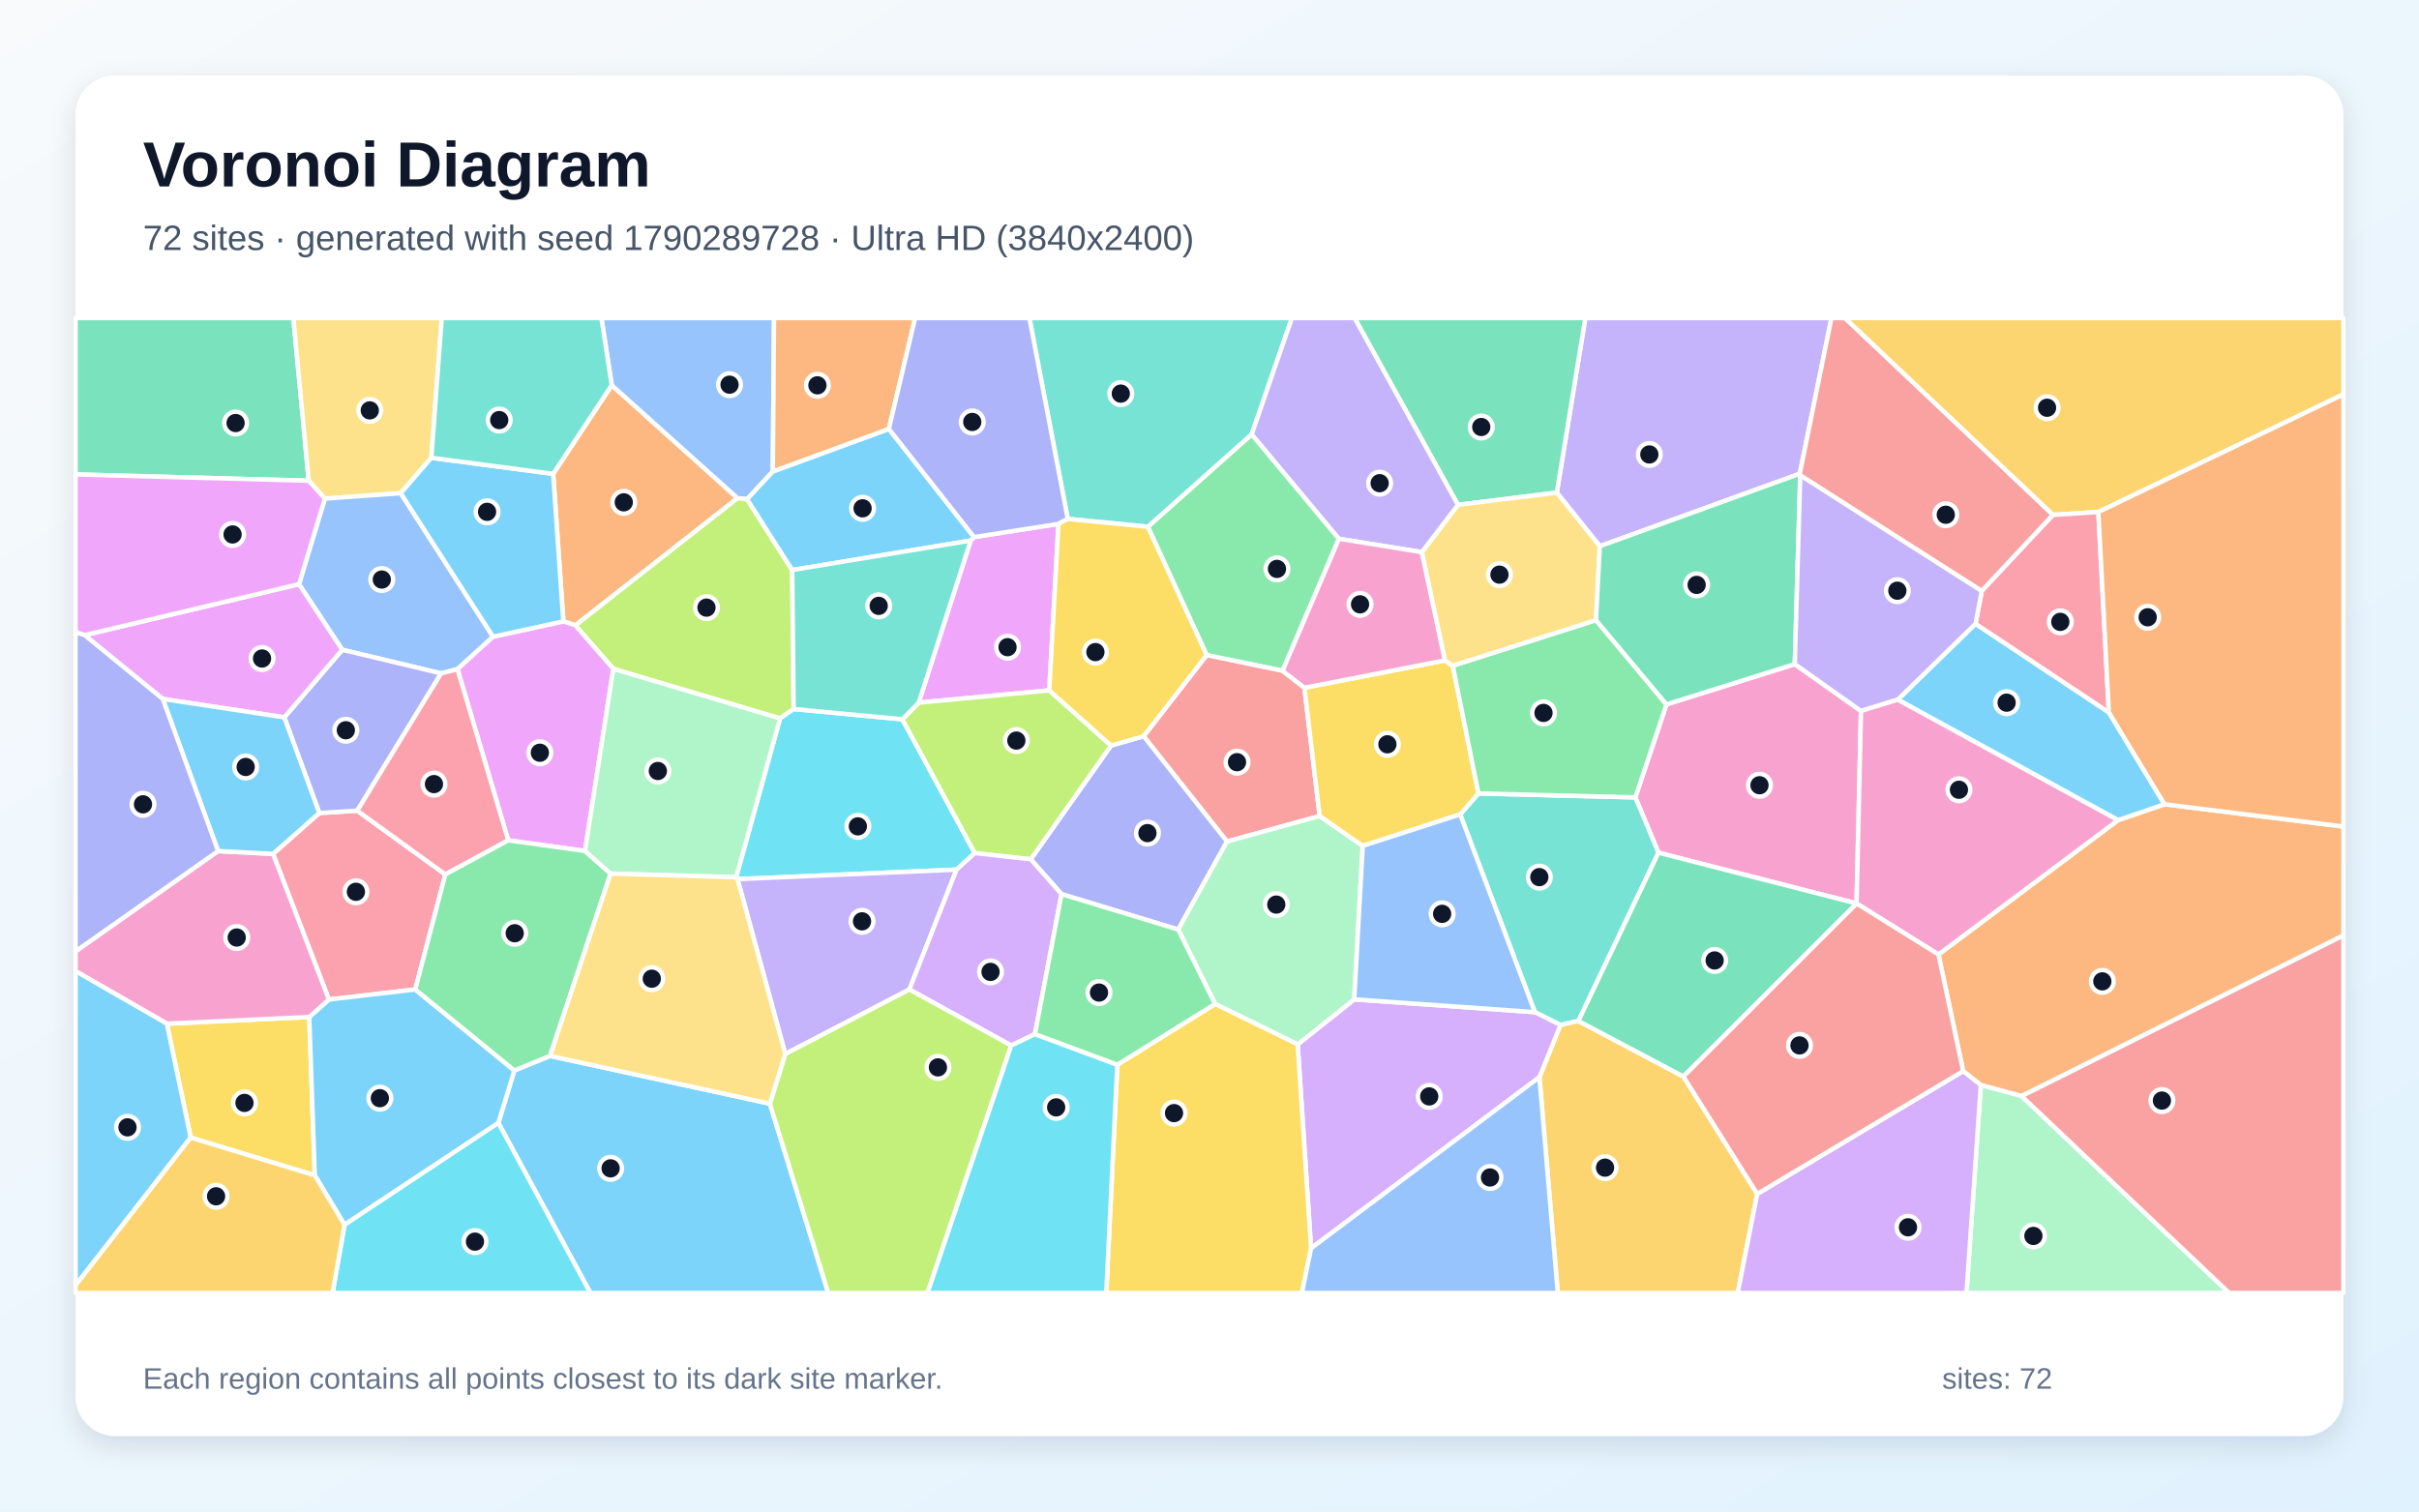
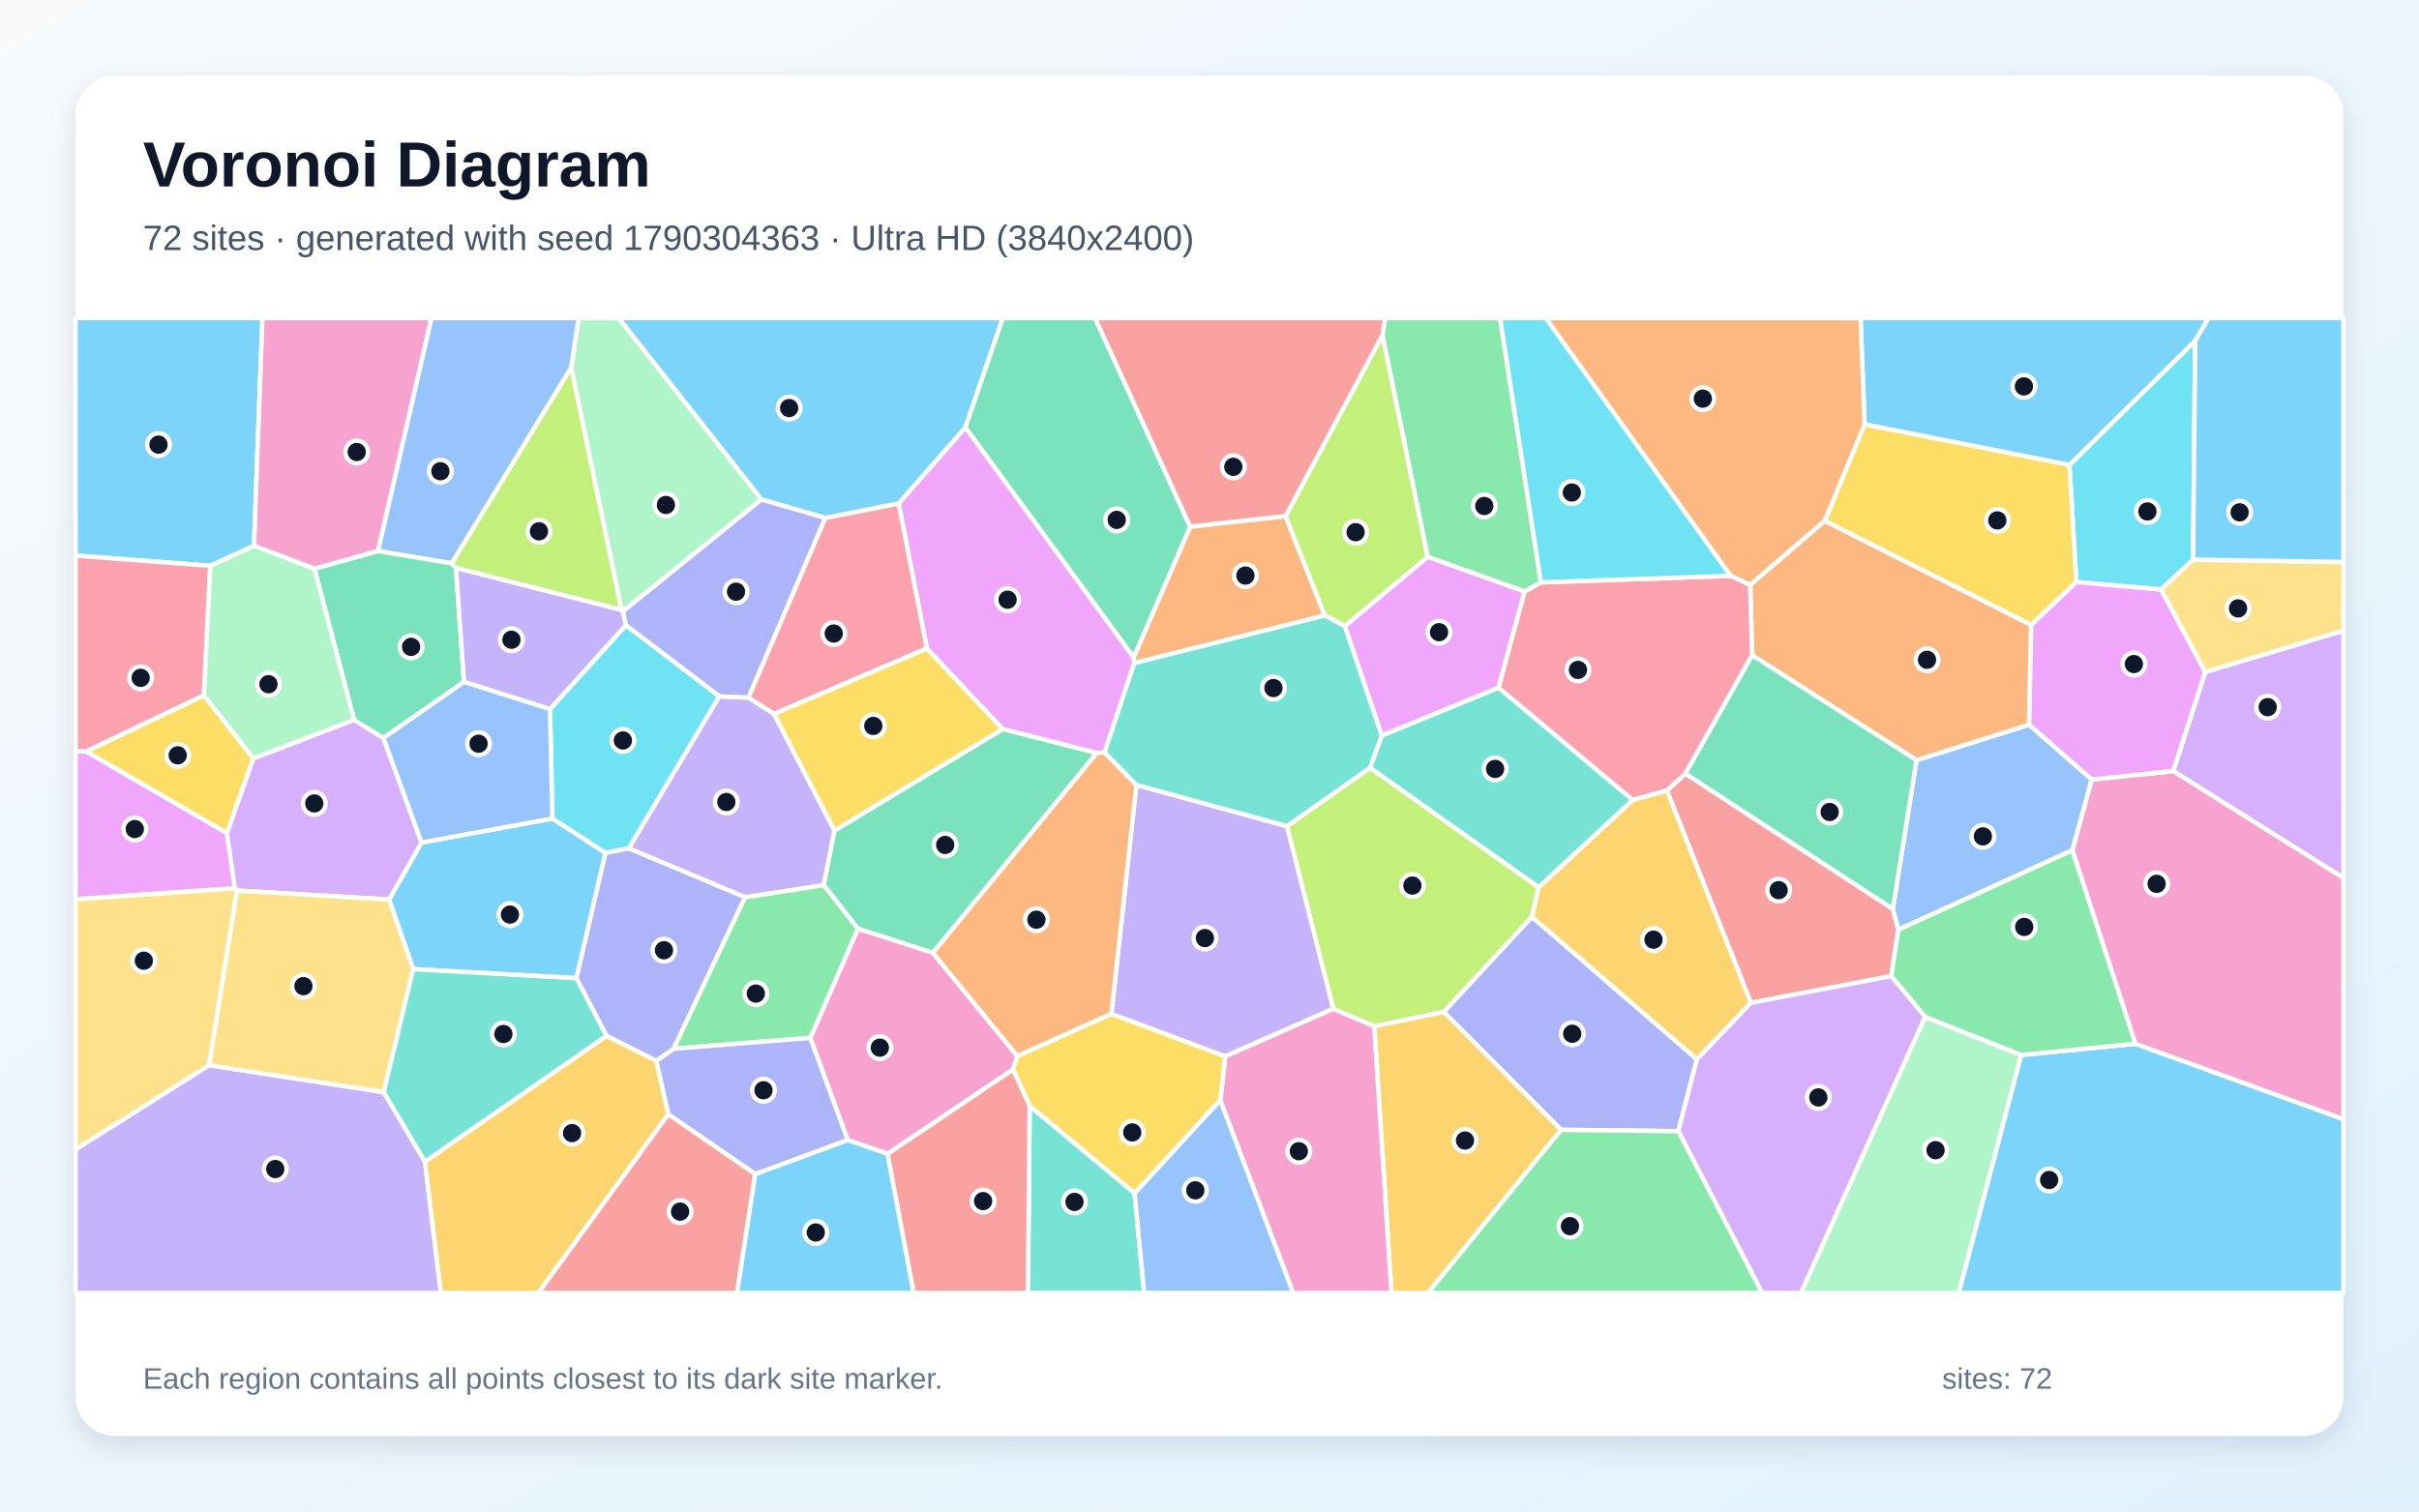
<svg xmlns="http://www.w3.org/2000/svg" width="3840" height="2400" viewBox="0 0 3840 2400" role="img" aria-labelledby="title description">
  <defs>
    <linearGradient id="background" x1="0" y1="0" x2="1" y2="1">
      <stop stop-color="#F8FAFC" />
      <stop offset="1" stop-color="#E0F2FE" />
    </linearGradient>
    <filter id="shadow" x="-5%" y="-5%" width="110%" height="110%">
      <feDropShadow dx="0" dy="15" stdDeviation="22" flood-color="#0F172A" flood-opacity=".12" />
    </filter>
  </defs>
  <rect width="3840" height="2400" fill="url(#background)" />
  <rect x="120" y="120" width="3600" height="2160" rx="63" fill="#FFFFFF" filter="url(#shadow)" />
  <g font-family="Arial, sans-serif">
    <text x="227" y="296" font-size="101" font-weight="700" fill="#0F172A">Voronoi Diagram</text>
-     <text x="227" y="397" font-size="56" fill="#475569">72 sites · generated with seed 1790289728 · Ultra HD (3840x2400)</text>
+     <text x="227" y="397" font-size="56" fill="#475569">72 sites · generated with seed 1790304363 · Ultra HD (3840x2400)</text>
  </g>
  <g stroke="#FFFFFF" stroke-width="7" stroke-linejoin="round">
-     <polygon points="791.1,1783.0 816.5,1699.7 873.2,1676.6 1222.1,1752.4 1314.8,2053.0 937.2,2053.0" fill="#38BDF8" fill-opacity="0.65" />
-     <polygon points="2857.0,752.2 2539.6,867.3 2471.3,782.2 2516.6,505.0 2907.3,505.0" fill="#A78BFA" fill-opacity="0.65" />
-     <polygon points="2849.1,1054.5 2954.2,1128.9 2947.2,1434.5 2632.7,1353.9 2596.0,1266.1 2645.4,1118.4" fill="#F472B6" fill-opacity="0.65" />
-     <polygon points="894.3,986.6 878.1,752.4 971.1,611.6 1170.8,791.0 913.4,993.0" fill="#FB923C" fill-opacity="0.65" />
-     <polygon points="302.7,1806.3 264.9,1625.4 490.9,1614.8 499.7,1866.2" fill="#FACC15" fill-opacity="0.65" />
-     <polygon points="2125.5,855.5 2036.0,1065.1 1915.5,1040.2 1822.1,836.4 1987.0,689.5" fill="#4ADE80" fill-opacity="0.65" />
-     <polygon points="2505.6,1621.1 2477.2,1627.5 2436.5,1607.1 2317.9,1293.1 2346.9,1259.8 2596.0,1266.1 2632.7,1353.9" fill="#2DD4BF" fill-opacity="0.65" />
-     <polygon points="1226.8,748.6 1185.9,792.6 1170.8,791.0 971.1,611.6 954.7,505.0 1228.7,505.0" fill="#60A5FA" fill-opacity="0.65" />
-     <polygon points="1540.9,858.3 1546.2,852.8 1680.3,831.8 1665.6,1096.2 1458.4,1115.7" fill="#E879F9" fill-opacity="0.65" />
-     <polygon points="490.1,763.3 120.0,753.3 120.0,505.0 465.7,505.0" fill="#34D399" fill-opacity="0.65" />
-     <polygon points="2070.7,1092.1 2094.9,1295.7 1947.8,1336.2 1815.4,1169.0 1915.5,1040.2 2036.0,1065.1" fill="#F87171" fill-opacity="0.65" />
-     <polygon points="1870.3,1475.9 1685.1,1419.7 1636.2,1364.4 1763.7,1183.8 1815.4,1169.0 1947.8,1336.2" fill="#818CF8" fill-opacity="0.65" />
-     <polygon points="2443.7,1710.3 2477.2,1627.5 2505.6,1621.1 2672.3,1709.3 2789.5,1895.7 2758.5,2053.0 2472.9,2053.0" fill="#FBBF24" fill-opacity="0.65" />
-     <polygon points="1185.9,792.6 1257.6,905.1 1259.9,1125.8 1238.3,1140.7 973.6,1062.0 913.4,993.0 1170.8,791.0" fill="#A3E635" fill-opacity="0.65" />
-     <polygon points="2081.2,1982.1 2060.0,1658.3 2149.7,1586.8 2436.5,1607.1 2477.2,1627.5 2443.7,1710.3" fill="#C084FC" fill-opacity="0.65" />
-     <polygon points="659.2,1571.1 522.1,1587.0 433.4,1355.8 506.9,1290.9 567.1,1287.2 706.9,1388.4" fill="#FB7185" fill-opacity="0.65" />
-     <polygon points="1432.5,1142.1 1547.4,1354.5 1518.5,1380.8 1170.8,1395.9 1168.6,1392.9 1238.3,1140.7 1259.9,1125.8" fill="#22D3EE" fill-opacity="0.65" />
-     <polygon points="2149.7,1586.8 2060.0,1658.3 1928.9,1594.1 1870.3,1475.9 1947.8,1336.2 2094.9,1295.7 2163.3,1343.1" fill="#86EFAC" fill-opacity="0.65" />
-     <polygon points="684.7,726.9 636.1,783.1 515.7,791.7 490.1,763.3 465.7,505.0 701.3,505.0" fill="#FCD34D" fill-opacity="0.65" />
-     <polygon points="1411.0,681.0 1546.2,852.8 1540.9,858.3 1257.6,905.1 1185.9,792.6 1226.8,748.6" fill="#38BDF8" fill-opacity="0.65" />
-     <polygon points="546.9,1944.8 499.7,1866.2 490.9,1614.8 522.1,1587.0 659.2,1571.1 816.5,1699.7 791.1,1783.0" fill="#38BDF8" fill-opacity="0.65" />
-     <polygon points="1443.6,1571.1 1246.6,1673.5 1170.8,1395.9 1518.5,1380.8" fill="#A78BFA" fill-opacity="0.65" />
-     <polygon points="346.2,1351.3 433.4,1355.8 522.1,1587.0 490.9,1614.8 264.9,1625.4 120.0,1542.0 120.0,1510.5" fill="#F472B6" fill-opacity="0.65" />
-     <polygon points="3209.2,1740.4 3144.4,1722.9 3116.4,1700.7 3077.2,1515.6 3362.2,1302.3 3436.0,1277.0 3720.0,1312.4 3720.0,1485.3" fill="#FB923C" fill-opacity="0.65" />
-     <polygon points="2293.6,1048.6 2306.2,1057.0 2346.9,1259.8 2317.9,1293.1 2163.3,1343.1 2094.9,1295.7 2070.7,1092.1" fill="#FACC15" fill-opacity="0.65" />
-     <polygon points="2346.9,1259.8 2306.2,1057.0 2533.5,984.6 2645.4,1118.4 2596.0,1266.1" fill="#4ADE80" fill-opacity="0.65" />
-     <polygon points="1987.0,689.5 1822.1,836.4 1695.0,823.9 1634.1,505.0 2050.8,505.0" fill="#2DD4BF" fill-opacity="0.65" />
-     <polygon points="782.7,1011.0 726.2,1062.5 700.2,1069.2 543.3,1031.7 474.6,927.6 515.7,791.7 636.1,783.1" fill="#60A5FA" fill-opacity="0.65" />
-     <polygon points="928.7,1351.2 806.8,1334.3 726.2,1062.5 782.7,1011.0 894.3,986.6 913.4,993.0 973.6,1062.0" fill="#E879F9" fill-opacity="0.65" />
-     <polygon points="2471.3,782.2 2314.4,801.6 2150.3,505.0 2516.6,505.0" fill="#34D399" fill-opacity="0.65" />
-     <polygon points="3259.2,817.5 3145.9,938.5 2857.8,754.8 2857.0,752.2 2907.3,505.0 2928.9,505.0" fill="#F87171" fill-opacity="0.65" />
-     <polygon points="451.3,1139.0 543.3,1031.7 700.2,1069.2 567.1,1287.2 506.9,1290.9" fill="#818CF8" fill-opacity="0.65" />
-     <polygon points="3331.0,813.0 3259.2,817.5 2928.9,505.0 3720.0,505.0 3720.0,626.2" fill="#FBBF24" fill-opacity="0.65" />
-     <polygon points="1763.7,1183.8 1636.2,1364.4 1547.4,1354.5 1432.5,1142.1 1458.4,1115.7 1665.6,1096.2" fill="#A3E635" fill-opacity="0.65" />
-     <polygon points="1642.9,1641.9 1605.3,1660.1 1443.6,1571.1 1518.5,1380.8 1547.4,1354.5 1636.2,1364.4 1685.1,1419.7" fill="#C084FC" fill-opacity="0.65" />
-     <polygon points="806.8,1334.3 706.9,1388.4 567.1,1287.2 700.2,1069.2 726.2,1062.5" fill="#FB7185" fill-opacity="0.65" />
-     <polygon points="546.9,1944.8 791.1,1783.0 937.2,2053.0 527.9,2053.0" fill="#22D3EE" fill-opacity="0.65" />
-     <polygon points="3144.4,1722.9 3209.2,1740.4 3538.7,2053.0 3121.7,2053.0" fill="#86EFAC" fill-opacity="0.65" />
-     <polygon points="2533.5,984.6 2306.2,1057.0 2293.6,1048.6 2257.0,876.7 2314.4,801.6 2471.3,782.2 2539.6,867.3" fill="#FCD34D" fill-opacity="0.65" />
-     <polygon points="120.0,2040.8 120.0,1542.0 264.9,1625.4 302.7,1806.3" fill="#38BDF8" fill-opacity="0.65" />
-     <polygon points="3012.5,1110.9 3136.0,990.4 3347.7,1131.1 3436.0,1277.0 3362.2,1302.3" fill="#38BDF8" fill-opacity="0.65" />
-     <polygon points="2314.4,801.6 2257.0,876.7 2125.5,855.5 1987.0,689.5 2050.8,505.0 2150.3,505.0" fill="#A78BFA" fill-opacity="0.65" />
-     <polygon points="2257.0,876.7 2293.6,1048.6 2070.7,1092.1 2036.0,1065.1 2125.5,855.5" fill="#F472B6" fill-opacity="0.65" />
-     <polygon points="1411.0,681.0 1226.8,748.6 1228.7,505.0 1452.7,505.0" fill="#FB923C" fill-opacity="0.65" />
-     <polygon points="1773.7,1690.6 1928.9,1594.1 2060.0,1658.3 2081.2,1982.1 2066.7,2053.0 1756.1,2053.0" fill="#FACC15" fill-opacity="0.65" />
-     <polygon points="659.2,1571.1 706.9,1388.4 806.8,1334.3 928.7,1351.2 969.3,1387.1 873.2,1676.6 816.5,1699.7" fill="#4ADE80" fill-opacity="0.65" />
-     <polygon points="1432.5,1142.1 1259.9,1125.8 1257.6,905.1 1540.9,858.3 1458.4,1115.7" fill="#2DD4BF" fill-opacity="0.65" />
-     <polygon points="2081.2,1982.1 2443.7,1710.3 2472.9,2053.0 2066.7,2053.0" fill="#60A5FA" fill-opacity="0.65" />
-     <polygon points="134.3,1008.5 474.6,927.6 543.3,1031.7 451.3,1139.0 258.4,1109.8" fill="#E879F9" fill-opacity="0.65" />
-     <polygon points="2857.8,754.8 2849.1,1054.5 2645.4,1118.4 2533.5,984.6 2539.6,867.3 2857.0,752.2" fill="#34D399" fill-opacity="0.65" />
-     <polygon points="3209.2,1740.4 3720.0,1485.3 3720.0,2053.0 3538.7,2053.0" fill="#F87171" fill-opacity="0.65" />
-     <polygon points="1695.0,823.9 1680.3,831.8 1546.2,852.8 1411.0,681.0 1452.7,505.0 1634.1,505.0" fill="#818CF8" fill-opacity="0.65" />
-     <polygon points="120.0,2040.8 302.7,1806.3 499.7,1866.2 546.9,1944.8 527.9,2053.0 120.0,2053.0" fill="#FBBF24" fill-opacity="0.65" />
-     <polygon points="1222.1,1752.4 1246.6,1673.5 1443.6,1571.1 1605.3,1660.1 1472.3,2053.0 1314.8,2053.0" fill="#A3E635" fill-opacity="0.65" />
-     <polygon points="2789.5,1895.7 3116.4,1700.7 3144.4,1722.9 3121.7,2053.0 2758.5,2053.0" fill="#C084FC" fill-opacity="0.65" />
-     <polygon points="3347.7,1131.1 3136.0,990.4 3145.9,938.5 3259.2,817.5 3331.0,813.0" fill="#FB7185" fill-opacity="0.65" />
-     <polygon points="1605.3,1660.1 1642.9,1641.9 1773.7,1690.6 1756.1,2053.0 1472.3,2053.0" fill="#22D3EE" fill-opacity="0.65" />
-     <polygon points="969.3,1387.1 928.7,1351.2 973.6,1062.0 1238.3,1140.7 1168.6,1392.9" fill="#86EFAC" fill-opacity="0.65" />
-     <polygon points="969.3,1387.1 1168.6,1392.9 1170.8,1395.9 1246.6,1673.5 1222.1,1752.4 873.2,1676.6" fill="#FCD34D" fill-opacity="0.65" />
-     <polygon points="782.7,1011.0 636.1,783.1 684.7,726.9 878.1,752.4 894.3,986.6" fill="#38BDF8" fill-opacity="0.65" />
-     <polygon points="258.4,1109.8 451.3,1139.0 506.9,1290.9 433.4,1355.8 346.2,1351.3" fill="#38BDF8" fill-opacity="0.65" />
-     <polygon points="2857.8,754.8 3145.9,938.5 3136.0,990.4 3012.5,1110.9 2954.2,1128.9 2849.1,1054.5" fill="#A78BFA" fill-opacity="0.65" />
-     <polygon points="3012.5,1110.9 3362.2,1302.3 3077.2,1515.6 2947.3,1434.6 2947.2,1434.5 2954.2,1128.9" fill="#F472B6" fill-opacity="0.65" />
-     <polygon points="3436.0,1277.0 3347.7,1131.1 3331.0,813.0 3720.0,626.2 3720.0,1312.4" fill="#FB923C" fill-opacity="0.65" />
-     <polygon points="1815.4,1169.0 1763.7,1183.8 1665.6,1096.2 1680.3,831.8 1695.0,823.9 1822.1,836.4 1915.5,1040.2" fill="#FACC15" fill-opacity="0.65" />
-     <polygon points="1773.7,1690.6 1642.9,1641.9 1685.1,1419.7 1870.3,1475.9 1928.9,1594.1" fill="#4ADE80" fill-opacity="0.65" />
-     <polygon points="971.1,611.6 878.1,752.4 684.7,726.9 701.3,505.0 954.7,505.0" fill="#2DD4BF" fill-opacity="0.65" />
-     <polygon points="2149.7,1586.8 2163.3,1343.1 2317.9,1293.1 2436.5,1607.1" fill="#60A5FA" fill-opacity="0.65" />
-     <polygon points="490.1,763.3 515.7,791.7 474.6,927.6 134.3,1008.5 120.0,1003.7 120.0,753.3" fill="#E879F9" fill-opacity="0.65" />
-     <polygon points="2947.3,1434.6 2672.3,1709.3 2505.6,1621.1 2632.7,1353.9 2947.2,1434.5" fill="#34D399" fill-opacity="0.65" />
-     <polygon points="2789.5,1895.7 2672.3,1709.3 2947.3,1434.6 3077.2,1515.6 3116.4,1700.7" fill="#F87171" fill-opacity="0.65" />
-     <polygon points="134.3,1008.5 258.4,1109.8 346.2,1351.3 120.0,1510.5 120.0,1003.7" fill="#818CF8" fill-opacity="0.65" />
+     <polygon points="403.2,866.7 333.9,898.5 120.0,882.2 120.0,505.0 416.6,505.0" fill="#38BDF8" fill-opacity="0.65" />
+     <polygon points="120.0,1825.0 331.8,1691.3 609.2,1734.1 674.6,1844.5 699.9,2053.0 120.0,2053.0" fill="#A78BFA" fill-opacity="0.65" />
+     <polygon points="600.1,875.0 499.2,903.2 403.2,866.7 416.6,505.0 685.0,505.0" fill="#F472B6" fill-opacity="0.65" />
+     <polygon points="2040.8,819.4 2103.0,977.3 1800.4,1052.8 1799.5,1043.9 1889.3,836.2" fill="#FB923C" fill-opacity="0.65" />
+     <polygon points="323.7,1103.9 402.2,1204.2 360.3,1323.1 136.6,1193.2" fill="#FACC15" fill-opacity="0.65" />
+     <polygon points="2446.1,924.7 2420.3,939.4 2266.2,884.2 2194.5,532.2 2198.8,505.0 2381.3,505.0" fill="#4ADE80" fill-opacity="0.65" />
+     <polygon points="2442.5,1409.0 2174.7,1219.2 2193.4,1167.9 2378.9,1091.8 2592.1,1270.3" fill="#2DD4BF" fill-opacity="0.65" />
+     <polygon points="3320.6,1237.7 3289.9,1350.0 3013.4,1476.3 3004.7,1443.2 3042.3,1207.1 3221.1,1150.6" fill="#60A5FA" fill-opacity="0.65" />
+     <polygon points="136.6,1193.2 360.3,1323.1 372.8,1410.5 120.0,1427.9 120.0,1192.5" fill="#E879F9" fill-opacity="0.65" />
+     <polygon points="1741.2,1195.5 1481.0,1513.0 1361.9,1474.6 1307.5,1405.3 1324.5,1318.9 1591.8,1157.5" fill="#34D399" fill-opacity="0.65" />
+     <polygon points="3002.3,1549.8 2779.4,1592.4 2646.0,1255.2 2675.5,1228.3 3004.7,1443.2 3013.4,1476.3" fill="#F87171" fill-opacity="0.65" />
+     <polygon points="998.1,1346.8 1182.9,1424.5 1069.4,1665.2 1042.0,1684.6 962.7,1644.8 914.9,1553.1 961.0,1354.1" fill="#818CF8" fill-opacity="0.65" />
+     <polygon points="674.6,1844.5 962.7,1644.8 1042.0,1684.6 1061.0,1769.2 854.6,2053.0 699.9,2053.0" fill="#FBBF24" fill-opacity="0.65" />
+     <polygon points="2432.0,1455.8 2291.9,1606.8 2181.5,1629.6 2116.4,1601.8 2042.9,1311.8 2174.7,1219.2 2442.5,1409.0" fill="#A3E635" fill-opacity="0.65" />
+     <polygon points="3449.9,1224.3 3500.5,1067.1 3720.0,1001.4 3720.0,1394.1" fill="#C084FC" fill-opacity="0.65" />
+     <polygon points="323.7,1103.9 136.6,1193.2 120.0,1192.5 120.0,882.2 333.9,898.5" fill="#FB7185" fill-opacity="0.65" />
+     <polygon points="3481.4,888.6 3430.5,936.1 3296.0,924.2 3285.0,738.3 3484.7,541.1" fill="#22D3EE" fill-opacity="0.65" />
+     <polygon points="3056.0,1614.6 3208.6,1675.1 3109.5,2053.0 2858.7,2053.0" fill="#86EFAC" fill-opacity="0.65" />
+     <polygon points="3500.5,1067.1 3430.5,936.1 3481.4,888.6 3720.0,892.4 3720.0,1001.4" fill="#FCD34D" fill-opacity="0.65" />
+     <polygon points="1532.5,678.8 1426.6,799.5 1310.2,822.5 1208.6,793.1 982.0,505.0 1591.9,505.0" fill="#38BDF8" fill-opacity="0.65" />
+     <polygon points="877.0,1299.6 961.0,1354.1 914.9,1553.1 655.9,1538.8 617.6,1428.3 669.1,1337.8" fill="#38BDF8" fill-opacity="0.65" />
+     <polygon points="1944.9,1677.4 1764.2,1609.9 1803.9,1246.3 2042.9,1311.8 2116.4,1601.8" fill="#A78BFA" fill-opacity="0.65" />
+     <polygon points="1409.0,1832.1 1345.6,1810.1 1286.3,1648.0 1361.9,1474.6 1481.0,1513.0 1615.1,1677.0 1608.0,1698.2" fill="#F472B6" fill-opacity="0.65" />
+     <polygon points="2896.6,826.9 3224.4,992.2 3221.1,1150.6 3042.3,1207.1 2781.5,1040.4 2778.3,928.5" fill="#FB923C" fill-opacity="0.65" />
+     <polygon points="1471.3,1029.4 1591.8,1157.5 1324.5,1318.9 1228.5,1133.4" fill="#FACC15" fill-opacity="0.65" />
+     <polygon points="1286.3,1648.0 1069.4,1665.2 1182.9,1424.5 1307.5,1405.3 1361.9,1474.6" fill="#4ADE80" fill-opacity="0.65" />
+     <polygon points="1634.5,1755.8 1801.1,1894.5 1816.3,2053.0 1631.8,2053.0" fill="#2DD4BF" fill-opacity="0.65" />
+     <polygon points="1801.1,1894.5 1937.1,1746.4 2053.0,2053.0 1816.3,2053.0" fill="#60A5FA" fill-opacity="0.65" />
+     <polygon points="2378.9,1091.8 2193.4,1167.9 2134.7,994.1 2266.2,884.2 2420.3,939.4" fill="#E879F9" fill-opacity="0.65" />
+     <polygon points="1889.3,836.2 1799.5,1043.9 1532.5,678.8 1591.9,505.0 1738.4,505.0" fill="#34D399" fill-opacity="0.65" />
+     <polygon points="1061.0,1769.2 1199.0,1864.0 1170.0,2053.0 854.6,2053.0" fill="#F87171" fill-opacity="0.65" />
+     <polygon points="2664.2,1796.1 2478.2,1793.9 2291.9,1606.8 2432.0,1455.8 2693.7,1681.9" fill="#818CF8" fill-opacity="0.65" />
+     <polygon points="2181.5,1629.6 2291.9,1606.8 2478.2,1793.9 2266.8,2053.0 2208.8,2053.0" fill="#FBBF24" fill-opacity="0.65" />
+     <polygon points="2194.5,532.2 2266.2,884.2 2134.7,994.1 2103.0,977.3 2040.8,819.4" fill="#A3E635" fill-opacity="0.65" />
+     <polygon points="562.0,1142.9 608.7,1171.8 669.1,1337.8 617.6,1428.3 376.0,1414.0 372.8,1410.5 360.3,1323.1 402.2,1204.2" fill="#C084FC" fill-opacity="0.65" />
+     <polygon points="2747.4,914.3 2778.3,928.5 2781.5,1040.4 2675.5,1228.3 2646.0,1255.2 2592.1,1270.3 2378.9,1091.8 2420.3,939.4 2446.1,924.7" fill="#FB7185" fill-opacity="0.65" />
+     <polygon points="2747.4,914.3 2446.1,924.7 2381.3,505.0 2454.0,505.0" fill="#22D3EE" fill-opacity="0.65" />
+     <polygon points="1208.6,793.1 988.7,970.9 986.6,968.6 906.7,583.8 918.5,505.0 982.0,505.0" fill="#86EFAC" fill-opacity="0.65" />
+     <polygon points="376.0,1414.0 617.6,1428.3 655.9,1538.8 609.2,1734.1 331.8,1691.3" fill="#FCD34D" fill-opacity="0.65" />
+     <polygon points="3484.7,541.1 3285.0,738.3 2959.9,673.9 2953.4,505.0 3505.8,505.0" fill="#38BDF8" fill-opacity="0.65" />
+     <polygon points="3208.6,1675.1 3390.0,1657.3 3720.0,1777.0 3720.0,2053.0 3109.5,2053.0" fill="#38BDF8" fill-opacity="0.65" />
+     <polygon points="1141.7,1105.6 1188.2,1107.7 1228.5,1133.4 1324.5,1318.9 1307.5,1405.3 1182.9,1424.5 998.1,1346.8" fill="#A78BFA" fill-opacity="0.65" />
+     <polygon points="1937.1,1746.4 1944.9,1677.4 2116.4,1601.8 2181.5,1629.6 2208.8,2053.0 2053.0,2053.0" fill="#F472B6" fill-opacity="0.65" />
+     <polygon points="1615.1,1677.0 1481.0,1513.0 1741.2,1195.5 1753.3,1194.4 1803.9,1246.3 1764.2,1609.9" fill="#FB923C" fill-opacity="0.65" />
+     <polygon points="2959.9,673.9 3285.0,738.3 3296.0,924.2 3224.4,992.2 2896.6,826.9" fill="#FACC15" fill-opacity="0.65" />
+     <polygon points="3390.0,1657.3 3208.6,1675.1 3056.0,1614.6 3002.3,1549.8 3013.4,1476.3 3289.9,1350.0" fill="#4ADE80" fill-opacity="0.65" />
+     <polygon points="2042.9,1311.8 1803.9,1246.3 1753.3,1194.4 1800.4,1052.8 2103.0,977.3 2134.7,994.1 2193.4,1167.9 2174.7,1219.2" fill="#2DD4BF" fill-opacity="0.65" />
+     <polygon points="906.7,583.8 717.2,894.5 600.1,875.0 685.0,505.0 918.5,505.0" fill="#60A5FA" fill-opacity="0.65" />
+     <polygon points="1753.3,1194.4 1741.2,1195.5 1591.8,1157.5 1471.3,1029.4 1426.6,799.5 1532.5,678.8 1799.5,1043.9 1800.4,1052.8" fill="#E879F9" fill-opacity="0.65" />
+     <polygon points="717.2,894.5 723.8,901.8 736.6,1082.8 608.7,1171.8 562.0,1142.9 499.2,903.2 600.1,875.0" fill="#34D399" fill-opacity="0.65" />
+     <polygon points="2194.5,532.2 2040.8,819.4 1889.3,836.2 1738.4,505.0 2198.8,505.0" fill="#F87171" fill-opacity="0.65" />
+     <polygon points="993.4,992.8 988.7,970.9 1208.6,793.1 1310.2,822.5 1188.2,1107.7 1141.7,1105.6" fill="#818CF8" fill-opacity="0.65" />
+     <polygon points="2693.7,1681.9 2432.0,1455.8 2442.5,1409.0 2592.1,1270.3 2646.0,1255.2 2779.4,1592.4" fill="#FBBF24" fill-opacity="0.65" />
+     <polygon points="723.8,901.8 717.2,894.5 906.7,583.8 986.6,968.6" fill="#A3E635" fill-opacity="0.65" />
+     <polygon points="2664.2,1796.1 2693.7,1681.9 2779.4,1592.4 3002.3,1549.8 3056.0,1614.6 2858.7,2053.0 2797.3,2053.0" fill="#C084FC" fill-opacity="0.65" />
+     <polygon points="1471.3,1029.4 1228.5,1133.4 1188.2,1107.7 1310.2,822.5 1426.6,799.5" fill="#FB7185" fill-opacity="0.65" />
+     <polygon points="873.0,1126.0 993.4,992.8 1141.7,1105.6 998.1,1346.8 961.0,1354.1 877.0,1299.6" fill="#22D3EE" fill-opacity="0.65" />
+     <polygon points="499.2,903.2 562.0,1142.9 402.2,1204.2 323.7,1103.9 333.9,898.5 403.2,866.7" fill="#86EFAC" fill-opacity="0.65" />
+     <polygon points="372.8,1410.5 376.0,1414.0 331.8,1691.3 120.0,1825.0 120.0,1427.9" fill="#FCD34D" fill-opacity="0.65" />
+     <polygon points="3481.4,888.6 3484.7,541.1 3505.8,505.0 3720.0,505.0 3720.0,892.4" fill="#38BDF8" fill-opacity="0.65" />
+     <polygon points="1199.0,1864.0 1345.6,1810.1 1409.0,1832.1 1450.5,2053.0 1170.0,2053.0" fill="#38BDF8" fill-opacity="0.65" />
+     <polygon points="736.6,1082.8 723.8,901.8 986.6,968.6 988.7,970.9 993.4,992.8 873.0,1126.0" fill="#A78BFA" fill-opacity="0.65" />
+     <polygon points="3390.0,1657.3 3289.9,1350.0 3320.6,1237.7 3449.9,1224.3 3720.0,1394.1 3720.0,1777.0" fill="#F472B6" fill-opacity="0.65" />
+     <polygon points="2959.9,673.9 2896.6,826.9 2778.3,928.5 2747.4,914.3 2454.0,505.0 2953.4,505.0" fill="#FB923C" fill-opacity="0.65" />
+     <polygon points="1937.1,1746.4 1801.1,1894.5 1634.5,1755.8 1608.0,1698.2 1615.1,1677.0 1764.2,1609.9 1944.9,1677.4" fill="#FACC15" fill-opacity="0.65" />
+     <polygon points="2478.2,1793.9 2664.2,1796.1 2797.3,2053.0 2266.8,2053.0" fill="#4ADE80" fill-opacity="0.65" />
+     <polygon points="674.6,1844.5 609.2,1734.1 655.9,1538.8 914.9,1553.1 962.7,1644.8" fill="#2DD4BF" fill-opacity="0.65" />
+     <polygon points="736.6,1082.8 873.0,1126.0 877.0,1299.6 669.1,1337.8 608.7,1171.8" fill="#60A5FA" fill-opacity="0.65" />
+     <polygon points="3224.4,992.2 3296.0,924.2 3430.5,936.1 3500.5,1067.1 3449.9,1224.3 3320.6,1237.7 3221.1,1150.6" fill="#E879F9" fill-opacity="0.65" />
+     <polygon points="2675.5,1228.3 2781.5,1040.4 3042.3,1207.1 3004.7,1443.2" fill="#34D399" fill-opacity="0.65" />
+     <polygon points="1409.0,1832.1 1608.0,1698.2 1634.5,1755.8 1631.8,2053.0 1450.5,2053.0" fill="#F87171" fill-opacity="0.65" />
+     <polygon points="1199.0,1864.0 1061.0,1769.2 1042.0,1684.6 1069.4,1665.2 1286.3,1648.0 1345.6,1810.1" fill="#818CF8" fill-opacity="0.65" />
  </g>
  <g>
-     <circle cx="969.3" cy="1855.1" r="18" fill="#0F172A" stroke="#FFFFFF" stroke-width="7" />
-     <circle cx="2618.2" cy="721.6" r="18" fill="#0F172A" stroke="#FFFFFF" stroke-width="7" />
-     <circle cx="2793.1" cy="1246.8" r="18" fill="#0F172A" stroke="#FFFFFF" stroke-width="7" />
-     <circle cx="990.2" cy="797.6" r="18" fill="#0F172A" stroke="#FFFFFF" stroke-width="7" />
-     <circle cx="388.1" cy="1751.2" r="18" fill="#0F172A" stroke="#FFFFFF" stroke-width="7" />
-     <circle cx="2027.1" cy="903.3" r="18" fill="#0F172A" stroke="#FFFFFF" stroke-width="7" />
-     <circle cx="2443.6" cy="1392.7" r="18" fill="#0F172A" stroke="#FFFFFF" stroke-width="7" />
-     <circle cx="1158.1" cy="610.8" r="18" fill="#0F172A" stroke="#FFFFFF" stroke-width="7" />
-     <circle cx="1599.4" cy="1027.6" r="18" fill="#0F172A" stroke="#FFFFFF" stroke-width="7" />
-     <circle cx="374.0" cy="671.7" r="18" fill="#0F172A" stroke="#FFFFFF" stroke-width="7" />
-     <circle cx="1963.7" cy="1210.2" r="18" fill="#0F172A" stroke="#FFFFFF" stroke-width="7" />
-     <circle cx="1821.5" cy="1322.8" r="18" fill="#0F172A" stroke="#FFFFFF" stroke-width="7" />
-     <circle cx="2547.9" cy="1854.0" r="18" fill="#0F172A" stroke="#FFFFFF" stroke-width="7" />
-     <circle cx="1121.5" cy="964.8" r="18" fill="#0F172A" stroke="#FFFFFF" stroke-width="7" />
-     <circle cx="2268.8" cy="1740.9" r="18" fill="#0F172A" stroke="#FFFFFF" stroke-width="7" />
-     <circle cx="565.0" cy="1416.0" r="18" fill="#0F172A" stroke="#FFFFFF" stroke-width="7" />
-     <circle cx="1361.8" cy="1312.1" r="18" fill="#0F172A" stroke="#FFFFFF" stroke-width="7" />
-     <circle cx="2026.0" cy="1436.3" r="18" fill="#0F172A" stroke="#FFFFFF" stroke-width="7" />
-     <circle cx="587.0" cy="651.6" r="18" fill="#0F172A" stroke="#FFFFFF" stroke-width="7" />
-     <circle cx="1369.3" cy="807.1" r="18" fill="#0F172A" stroke="#FFFFFF" stroke-width="7" />
-     <circle cx="603.0" cy="1743.7" r="18" fill="#0F172A" stroke="#FFFFFF" stroke-width="7" />
-     <circle cx="1368.4" cy="1462.9" r="18" fill="#0F172A" stroke="#FFFFFF" stroke-width="7" />
-     <circle cx="375.8" cy="1488.6" r="18" fill="#0F172A" stroke="#FFFFFF" stroke-width="7" />
-     <circle cx="3337.3" cy="1558.2" r="18" fill="#0F172A" stroke="#FFFFFF" stroke-width="7" />
-     <circle cx="2202.4" cy="1181.8" r="18" fill="#0F172A" stroke="#FFFFFF" stroke-width="7" />
-     <circle cx="2450.2" cy="1132.0" r="18" fill="#0F172A" stroke="#FFFFFF" stroke-width="7" />
-     <circle cx="1779.2" cy="625.0" r="18" fill="#0F172A" stroke="#FFFFFF" stroke-width="7" />
-     <circle cx="606.1" cy="920.2" r="18" fill="#0F172A" stroke="#FFFFFF" stroke-width="7" />
-     <circle cx="857.0" cy="1195.2" r="18" fill="#0F172A" stroke="#FFFFFF" stroke-width="7" />
-     <circle cx="2351.4" cy="678.0" r="18" fill="#0F172A" stroke="#FFFFFF" stroke-width="7" />
-     <circle cx="3088.8" cy="817.3" r="18" fill="#0F172A" stroke="#FFFFFF" stroke-width="7" />
-     <circle cx="549.0" cy="1159.5" r="18" fill="#0F172A" stroke="#FFFFFF" stroke-width="7" />
-     <circle cx="3249.6" cy="647.4" r="18" fill="#0F172A" stroke="#FFFFFF" stroke-width="7" />
-     <circle cx="1613.4" cy="1175.9" r="18" fill="#0F172A" stroke="#FFFFFF" stroke-width="7" />
-     <circle cx="1572.4" cy="1543.2" r="18" fill="#0F172A" stroke="#FFFFFF" stroke-width="7" />
-     <circle cx="688.9" cy="1245.0" r="18" fill="#0F172A" stroke="#FFFFFF" stroke-width="7" />
-     <circle cx="754.0" cy="1971.5" r="18" fill="#0F172A" stroke="#FFFFFF" stroke-width="7" />
-     <circle cx="3227.9" cy="1962.4" r="18" fill="#0F172A" stroke="#FFFFFF" stroke-width="7" />
-     <circle cx="2380.3" cy="912.4" r="18" fill="#0F172A" stroke="#FFFFFF" stroke-width="7" />
-     <circle cx="202.4" cy="1790.0" r="18" fill="#0F172A" stroke="#FFFFFF" stroke-width="7" />
-     <circle cx="3185.4" cy="1115.7" r="18" fill="#0F172A" stroke="#FFFFFF" stroke-width="7" />
-     <circle cx="2190.1" cy="767.2" r="18" fill="#0F172A" stroke="#FFFFFF" stroke-width="7" />
-     <circle cx="2159.0" cy="959.6" r="18" fill="#0F172A" stroke="#FFFFFF" stroke-width="7" />
-     <circle cx="1297.6" cy="611.8" r="18" fill="#0F172A" stroke="#FFFFFF" stroke-width="7" />
-     <circle cx="1863.7" cy="1767.4" r="18" fill="#0F172A" stroke="#FFFFFF" stroke-width="7" />
-     <circle cx="817.1" cy="1481.8" r="18" fill="#0F172A" stroke="#FFFFFF" stroke-width="7" />
-     <circle cx="1394.9" cy="962.0" r="18" fill="#0F172A" stroke="#FFFFFF" stroke-width="7" />
-     <circle cx="2365.3" cy="1869.6" r="18" fill="#0F172A" stroke="#FFFFFF" stroke-width="7" />
-     <circle cx="416.0" cy="1045.6" r="18" fill="#0F172A" stroke="#FFFFFF" stroke-width="7" />
-     <circle cx="2693.3" cy="928.7" r="18" fill="#0F172A" stroke="#FFFFFF" stroke-width="7" />
-     <circle cx="3431.9" cy="1747.5" r="18" fill="#0F172A" stroke="#FFFFFF" stroke-width="7" />
-     <circle cx="1543.4" cy="670.0" r="18" fill="#0F172A" stroke="#FFFFFF" stroke-width="7" />
-     <circle cx="343.0" cy="1899.5" r="18" fill="#0F172A" stroke="#FFFFFF" stroke-width="7" />
-     <circle cx="1488.9" cy="1694.8" r="18" fill="#0F172A" stroke="#FFFFFF" stroke-width="7" />
-     <circle cx="3028.8" cy="1948.7" r="18" fill="#0F172A" stroke="#FFFFFF" stroke-width="7" />
-     <circle cx="3270.6" cy="987.4" r="18" fill="#0F172A" stroke="#FFFFFF" stroke-width="7" />
-     <circle cx="1676.6" cy="1758.3" r="18" fill="#0F172A" stroke="#FFFFFF" stroke-width="7" />
-     <circle cx="1044.3" cy="1224.2" r="18" fill="#0F172A" stroke="#FFFFFF" stroke-width="7" />
-     <circle cx="1034.7" cy="1554.0" r="18" fill="#0F172A" stroke="#FFFFFF" stroke-width="7" />
-     <circle cx="773.2" cy="812.7" r="18" fill="#0F172A" stroke="#FFFFFF" stroke-width="7" />
-     <circle cx="390.0" cy="1217.8" r="18" fill="#0F172A" stroke="#FFFFFF" stroke-width="7" />
-     <circle cx="3011.9" cy="937.9" r="18" fill="#0F172A" stroke="#FFFFFF" stroke-width="7" />
-     <circle cx="3109.7" cy="1254.0" r="18" fill="#0F172A" stroke="#FFFFFF" stroke-width="7" />
-     <circle cx="3409.3" cy="980.1" r="18" fill="#0F172A" stroke="#FFFFFF" stroke-width="7" />
-     <circle cx="1738.9" cy="1035.4" r="18" fill="#0F172A" stroke="#FFFFFF" stroke-width="7" />
-     <circle cx="1744.6" cy="1576.0" r="18" fill="#0F172A" stroke="#FFFFFF" stroke-width="7" />
-     <circle cx="792.5" cy="667.0" r="18" fill="#0F172A" stroke="#FFFFFF" stroke-width="7" />
-     <circle cx="2289.3" cy="1451.0" r="18" fill="#0F172A" stroke="#FFFFFF" stroke-width="7" />
-     <circle cx="369.2" cy="848.6" r="18" fill="#0F172A" stroke="#FFFFFF" stroke-width="7" />
-     <circle cx="2721.9" cy="1525.0" r="18" fill="#0F172A" stroke="#FFFFFF" stroke-width="7" />
-     <circle cx="2856.6" cy="1659.9" r="18" fill="#0F172A" stroke="#FFFFFF" stroke-width="7" />
-     <circle cx="227.0" cy="1277.1" r="18" fill="#0F172A" stroke="#FFFFFF" stroke-width="7" />
+     <circle cx="251.6" cy="706.0" r="18" fill="#0F172A" stroke="#FFFFFF" stroke-width="7" />
+     <circle cx="437.0" cy="1856.2" r="18" fill="#0F172A" stroke="#FFFFFF" stroke-width="7" />
+     <circle cx="566.3" cy="717.7" r="18" fill="#0F172A" stroke="#FFFFFF" stroke-width="7" />
+     <circle cx="1977.0" cy="913.9" r="18" fill="#0F172A" stroke="#FFFFFF" stroke-width="7" />
+     <circle cx="282.1" cy="1199.3" r="18" fill="#0F172A" stroke="#FFFFFF" stroke-width="7" />
+     <circle cx="2356.2" cy="803.4" r="18" fill="#0F172A" stroke="#FFFFFF" stroke-width="7" />
+     <circle cx="2373.4" cy="1220.9" r="18" fill="#0F172A" stroke="#FFFFFF" stroke-width="7" />
+     <circle cx="3147.7" cy="1328.0" r="18" fill="#0F172A" stroke="#FFFFFF" stroke-width="7" />
+     <circle cx="214.0" cy="1316.4" r="18" fill="#0F172A" stroke="#FFFFFF" stroke-width="7" />
+     <circle cx="1500.4" cy="1341.6" r="18" fill="#0F172A" stroke="#FFFFFF" stroke-width="7" />
+     <circle cx="2823.5" cy="1413.4" r="18" fill="#0F172A" stroke="#FFFFFF" stroke-width="7" />
+     <circle cx="1054.0" cy="1508.8" r="18" fill="#0F172A" stroke="#FFFFFF" stroke-width="7" />
+     <circle cx="908.1" cy="1799.1" r="18" fill="#0F172A" stroke="#FFFFFF" stroke-width="7" />
+     <circle cx="2242.1" cy="1406.1" r="18" fill="#0F172A" stroke="#FFFFFF" stroke-width="7" />
+     <circle cx="3599.8" cy="1122.8" r="18" fill="#0F172A" stroke="#FFFFFF" stroke-width="7" />
+     <circle cx="223.3" cy="1076.3" r="18" fill="#0F172A" stroke="#FFFFFF" stroke-width="7" />
+     <circle cx="3408.9" cy="812.1" r="18" fill="#0F172A" stroke="#FFFFFF" stroke-width="7" />
+     <circle cx="3072.6" cy="1826.3" r="18" fill="#0F172A" stroke="#FFFFFF" stroke-width="7" />
+     <circle cx="3552.8" cy="966.0" r="18" fill="#0F172A" stroke="#FFFFFF" stroke-width="7" />
+     <circle cx="1252.7" cy="647.9" r="18" fill="#0F172A" stroke="#FFFFFF" stroke-width="7" />
+     <circle cx="809.5" cy="1452.2" r="18" fill="#0F172A" stroke="#FFFFFF" stroke-width="7" />
+     <circle cx="1912.7" cy="1489.5" r="18" fill="#0F172A" stroke="#FFFFFF" stroke-width="7" />
+     <circle cx="1396.7" cy="1663.5" r="18" fill="#0F172A" stroke="#FFFFFF" stroke-width="7" />
+     <circle cx="3059.0" cy="1047.6" r="18" fill="#0F172A" stroke="#FFFFFF" stroke-width="7" />
+     <circle cx="1386.3" cy="1152.6" r="18" fill="#0F172A" stroke="#FFFFFF" stroke-width="7" />
+     <circle cx="1199.8" cy="1577.6" r="18" fill="#0F172A" stroke="#FFFFFF" stroke-width="7" />
+     <circle cx="1705.7" cy="1908.4" r="18" fill="#0F172A" stroke="#FFFFFF" stroke-width="7" />
+     <circle cx="1897.5" cy="1890.0" r="18" fill="#0F172A" stroke="#FFFFFF" stroke-width="7" />
+     <circle cx="2284.4" cy="1003.8" r="18" fill="#0F172A" stroke="#FFFFFF" stroke-width="7" />
+     <circle cx="1772.7" cy="825.5" r="18" fill="#0F172A" stroke="#FFFFFF" stroke-width="7" />
+     <circle cx="1079.6" cy="1923.8" r="18" fill="#0F172A" stroke="#FFFFFF" stroke-width="7" />
+     <circle cx="2495.8" cy="1641.4" r="18" fill="#0F172A" stroke="#FFFFFF" stroke-width="7" />
+     <circle cx="2325.6" cy="1810.9" r="18" fill="#0F172A" stroke="#FFFFFF" stroke-width="7" />
+     <circle cx="2151.9" cy="845.0" r="18" fill="#0F172A" stroke="#FFFFFF" stroke-width="7" />
+     <circle cx="498.9" cy="1275.7" r="18" fill="#0F172A" stroke="#FFFFFF" stroke-width="7" />
+     <circle cx="2504.9" cy="1063.7" r="18" fill="#0F172A" stroke="#FFFFFF" stroke-width="7" />
+     <circle cx="2495.2" cy="782.0" r="18" fill="#0F172A" stroke="#FFFFFF" stroke-width="7" />
+     <circle cx="1057.1" cy="801.8" r="18" fill="#0F172A" stroke="#FFFFFF" stroke-width="7" />
+     <circle cx="481.7" cy="1565.8" r="18" fill="#0F172A" stroke="#FFFFFF" stroke-width="7" />
+     <circle cx="3212.8" cy="613.5" r="18" fill="#0F172A" stroke="#FFFFFF" stroke-width="7" />
+     <circle cx="3252.9" cy="1873.6" r="18" fill="#0F172A" stroke="#FFFFFF" stroke-width="7" />
+     <circle cx="1153.0" cy="1273.4" r="18" fill="#0F172A" stroke="#FFFFFF" stroke-width="7" />
+     <circle cx="2061.8" cy="1827.9" r="18" fill="#0F172A" stroke="#FFFFFF" stroke-width="7" />
+     <circle cx="1645.2" cy="1460.3" r="18" fill="#0F172A" stroke="#FFFFFF" stroke-width="7" />
+     <circle cx="3170.6" cy="826.3" r="18" fill="#0F172A" stroke="#FFFFFF" stroke-width="7" />
+     <circle cx="3213.3" cy="1471.8" r="18" fill="#0F172A" stroke="#FFFFFF" stroke-width="7" />
+     <circle cx="2021.5" cy="1092.5" r="18" fill="#0F172A" stroke="#FFFFFF" stroke-width="7" />
+     <circle cx="699.1" cy="748.2" r="18" fill="#0F172A" stroke="#FFFFFF" stroke-width="7" />
+     <circle cx="1599.5" cy="952.2" r="18" fill="#0F172A" stroke="#FFFFFF" stroke-width="7" />
+     <circle cx="652.6" cy="1027.1" r="18" fill="#0F172A" stroke="#FFFFFF" stroke-width="7" />
+     <circle cx="1957.8" cy="741.2" r="18" fill="#0F172A" stroke="#FFFFFF" stroke-width="7" />
+     <circle cx="1168.4" cy="939.5" r="18" fill="#0F172A" stroke="#FFFFFF" stroke-width="7" />
+     <circle cx="2624.8" cy="1492.0" r="18" fill="#0F172A" stroke="#FFFFFF" stroke-width="7" />
+     <circle cx="855.6" cy="843.6" r="18" fill="#0F172A" stroke="#FFFFFF" stroke-width="7" />
+     <circle cx="2886.5" cy="1742.5" r="18" fill="#0F172A" stroke="#FFFFFF" stroke-width="7" />
+     <circle cx="1323.5" cy="1005.9" r="18" fill="#0F172A" stroke="#FFFFFF" stroke-width="7" />
+     <circle cx="988.8" cy="1175.7" r="18" fill="#0F172A" stroke="#FFFFFF" stroke-width="7" />
+     <circle cx="426.2" cy="1086.4" r="18" fill="#0F172A" stroke="#FFFFFF" stroke-width="7" />
+     <circle cx="228.3" cy="1525.4" r="18" fill="#0F172A" stroke="#FFFFFF" stroke-width="7" />
+     <circle cx="3555.3" cy="813.5" r="18" fill="#0F172A" stroke="#FFFFFF" stroke-width="7" />
+     <circle cx="1295.0" cy="1956.9" r="18" fill="#0F172A" stroke="#FFFFFF" stroke-width="7" />
+     <circle cx="811.9" cy="1015.8" r="18" fill="#0F172A" stroke="#FFFFFF" stroke-width="7" />
+     <circle cx="3423.5" cy="1403.4" r="18" fill="#0F172A" stroke="#FFFFFF" stroke-width="7" />
+     <circle cx="2703.1" cy="633.0" r="18" fill="#0F172A" stroke="#FFFFFF" stroke-width="7" />
+     <circle cx="1797.4" cy="1798.1" r="18" fill="#0F172A" stroke="#FFFFFF" stroke-width="7" />
+     <circle cx="2492.2" cy="1946.9" r="18" fill="#0F172A" stroke="#FFFFFF" stroke-width="7" />
+     <circle cx="799.1" cy="1641.8" r="18" fill="#0F172A" stroke="#FFFFFF" stroke-width="7" />
+     <circle cx="759.7" cy="1180.9" r="18" fill="#0F172A" stroke="#FFFFFF" stroke-width="7" />
+     <circle cx="3387.4" cy="1054.4" r="18" fill="#0F172A" stroke="#FFFFFF" stroke-width="7" />
+     <circle cx="2904.5" cy="1289.3" r="18" fill="#0F172A" stroke="#FFFFFF" stroke-width="7" />
+     <circle cx="1560.6" cy="1907.1" r="18" fill="#0F172A" stroke="#FFFFFF" stroke-width="7" />
+     <circle cx="1212.0" cy="1731.1" r="18" fill="#0F172A" stroke="#FFFFFF" stroke-width="7" />
  </g>
  <g font-family="Arial, sans-serif" font-size="47" fill="#64748B">
    <text x="227" y="2205">Each region contains all points closest to its dark site marker.</text>
    <text x="3083" y="2205">sites: 72</text>
  </g>
</svg>
